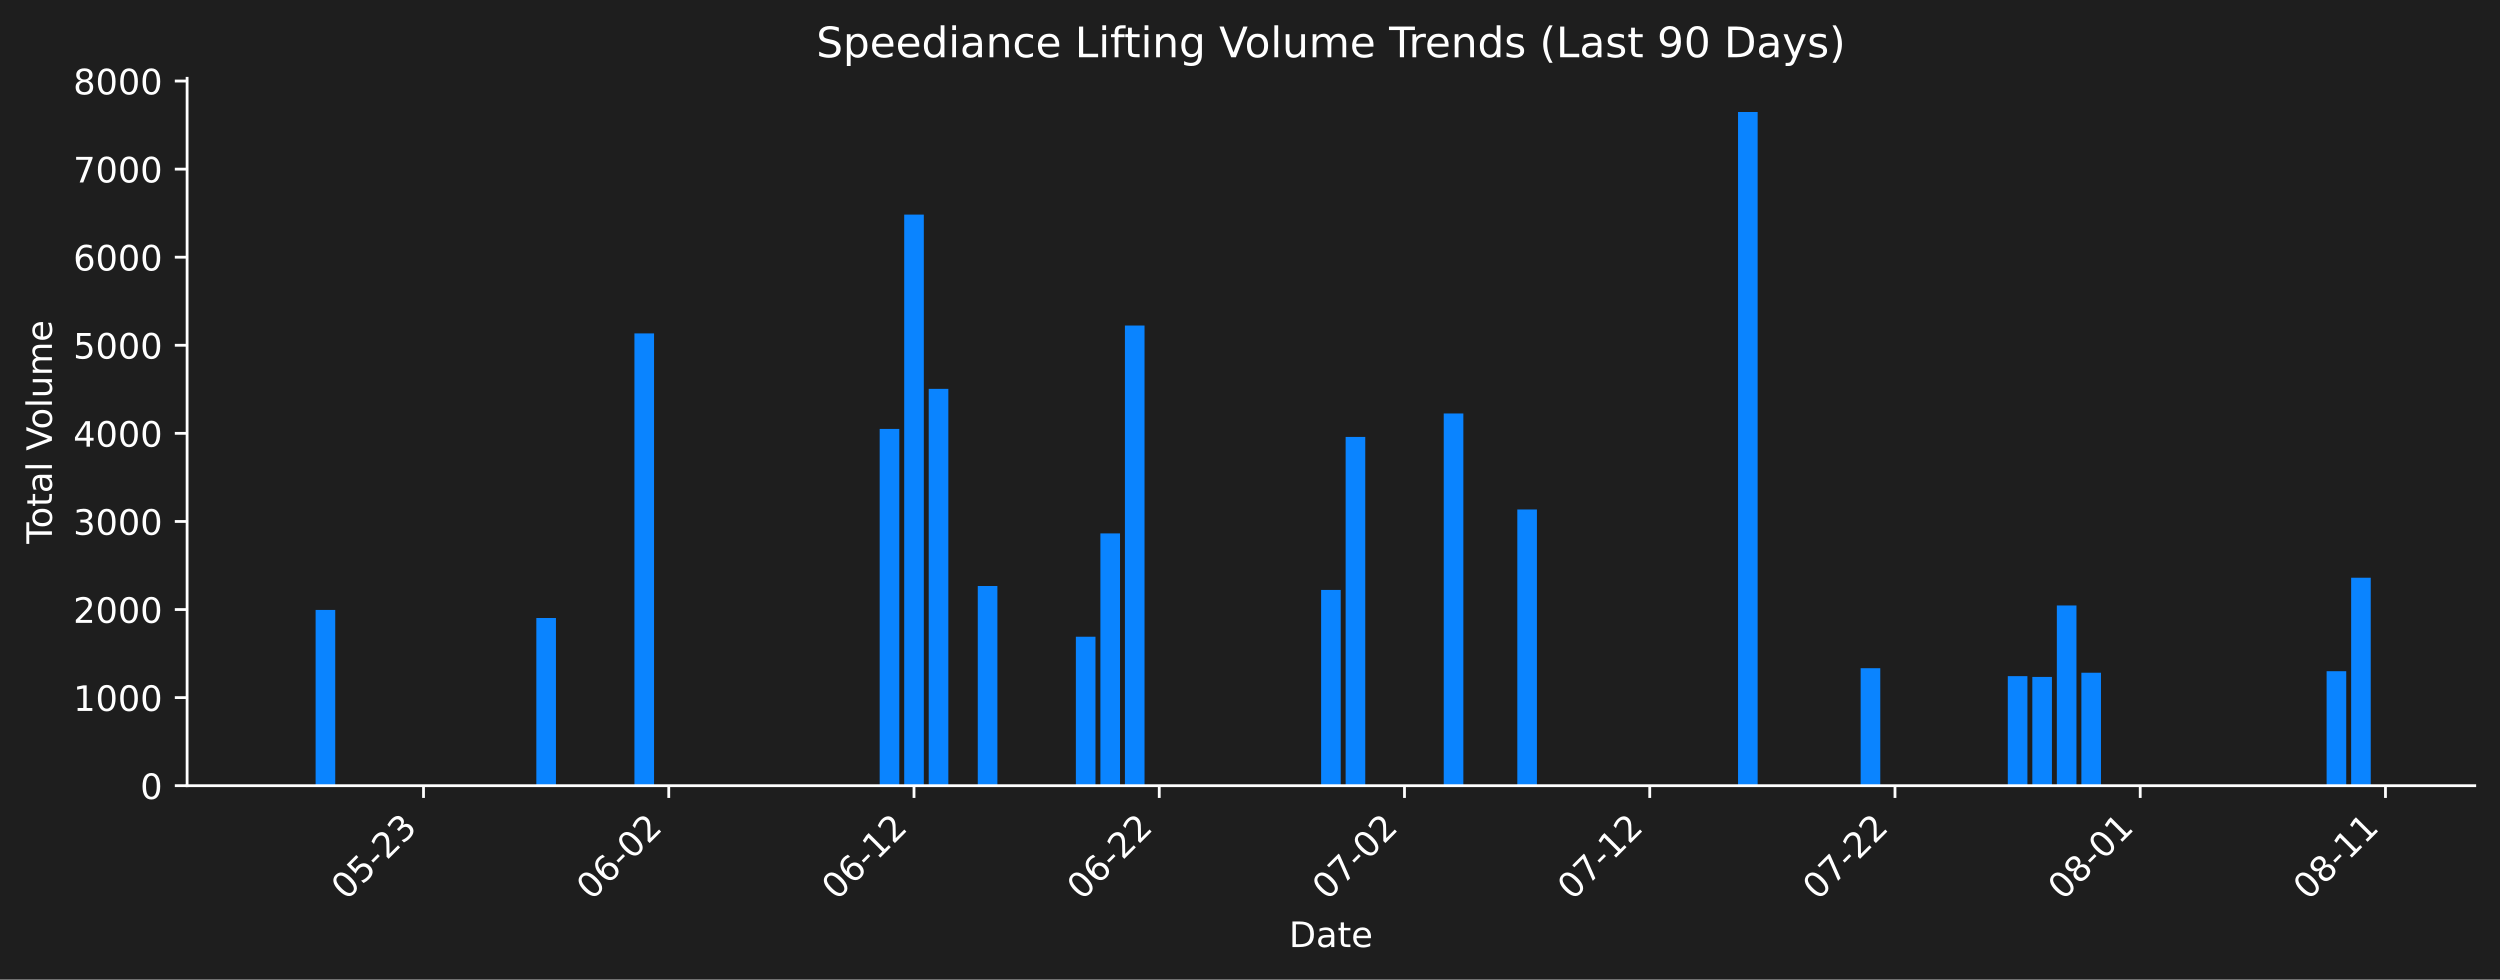
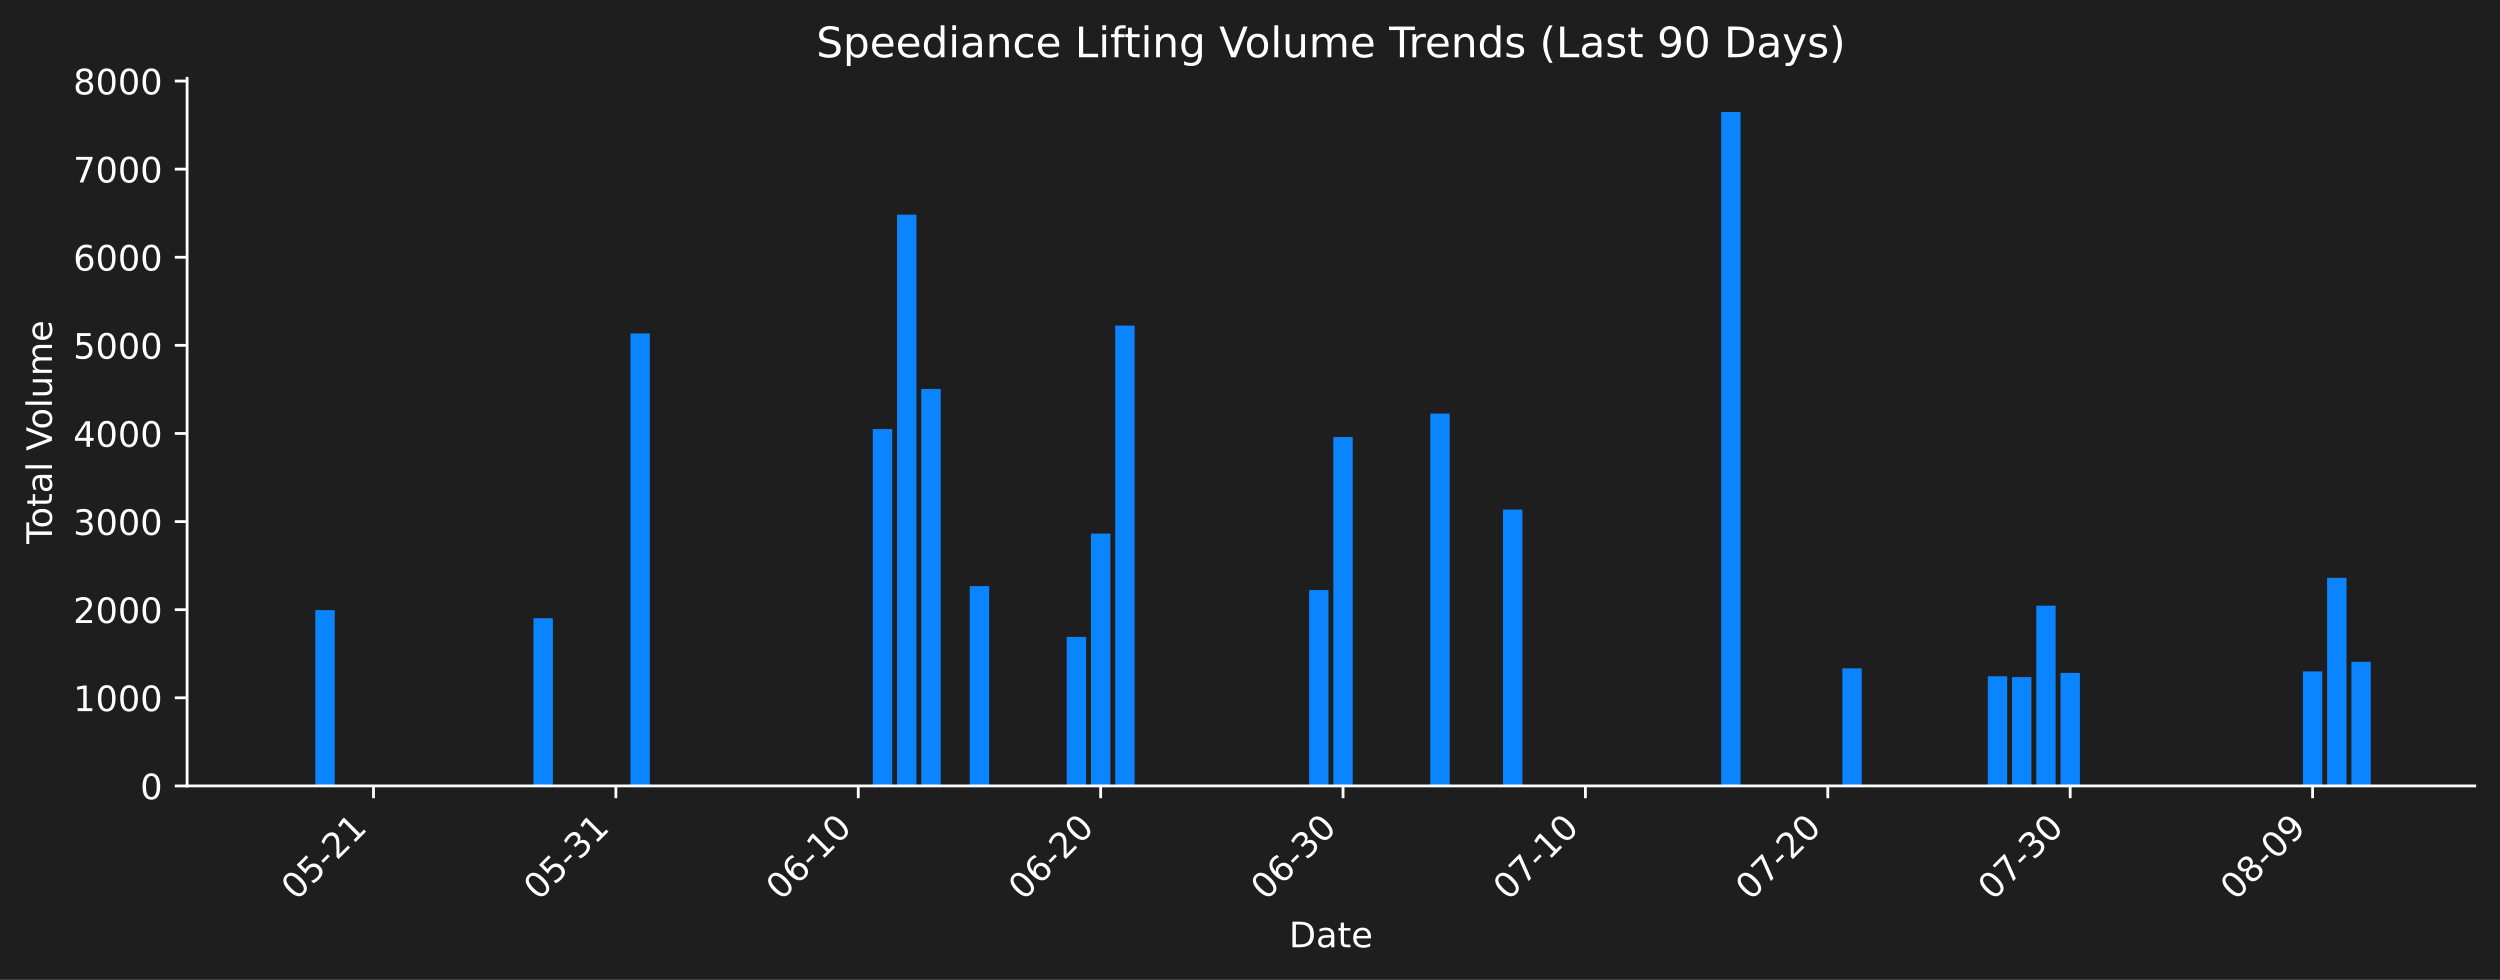
- <svg xmlns="http://www.w3.org/2000/svg" xmlns:xlink="http://www.w3.org/1999/xlink" width="712.558pt" height="279.207pt" viewBox="0 0 712.558 279.207" version="1.1">
+ <svg xmlns="http://www.w3.org/2000/svg" xmlns:xlink="http://www.w3.org/1999/xlink" width="712.558pt" height="279.271pt" viewBox="0 0 712.558 279.271" version="1.1">
  <defs>
    <style type="text/css">*{stroke-linejoin: round; stroke-linecap: butt}</style>
  </defs>
  <g id="figure_1">
    <g id="patch_1">
-       <path d="M 0 279.207  L 712.558 279.207  L 712.558 0  L 0 0  z " style="fill: #1e1e1e" />
+       <path d="M 0 279.271  L 712.558 279.271  L 712.558 0  L 0 0  z " style="fill: #1e1e1e" />
    </g>
    <g id="axes_1">
      <g id="patch_2">
-         <path d="M 53.328 223.939  L 705.358 223.939  L 705.358 22.318  L 53.328 22.318  L 53.328 223.939  z " style="fill: none" />
+         <path d="M 53.328 224.002  L 705.358 224.002  L 705.358 22.318  L 53.328 22.318  L 53.328 224.002  z " style="fill: none" />
      </g>
      <g id="patch_3">
-         <path d="M 82.966 223.939  L 88.558 223.939  L 88.558 223.939  L 82.966 223.939  z " clip-path="url(#p90617bd2e2)" style="fill: #0a84ff" />
+         <path d="M 82.966 224.002  L 88.493 224.002  L 88.493 224.002  L 82.966 224.002  z " clip-path="url(#p9ca4a0358a)" style="fill: #0a84ff" />
      </g>
      <g id="patch_4">
-         <path d="M 89.956 223.939  L 95.548 223.939  L 95.548 173.849  L 89.956 173.849  z " clip-path="url(#p90617bd2e2)" style="fill: #0a84ff" />
+         <path d="M 89.874 224.002  L 95.401 224.002  L 95.401 173.897  L 89.874 173.897  z " clip-path="url(#p9ca4a0358a)" style="fill: #0a84ff" />
      </g>
      <g id="patch_5">
-         <path d="M 152.866 223.939  L 158.458 223.939  L 158.458 176.148  L 152.866 176.148  z " clip-path="url(#p90617bd2e2)" style="fill: #0a84ff" />
+         <path d="M 152.051 224.002  L 157.578 224.002  L 157.578 176.197  L 152.051 176.197  z " clip-path="url(#p9ca4a0358a)" style="fill: #0a84ff" />
      </g>
      <g id="patch_6">
-         <path d="M 180.826 223.939  L 186.418 223.939  L 186.418 95.023  L 180.826 95.023  z " clip-path="url(#p90617bd2e2)" style="fill: #0a84ff" />
+         <path d="M 179.686 224.002  L 185.213 224.002  L 185.213 95.046  L 179.686 95.046  z " clip-path="url(#p9ca4a0358a)" style="fill: #0a84ff" />
      </g>
      <g id="patch_7">
-         <path d="M 250.727 223.939  L 256.319 223.939  L 256.319 122.258  L 250.727 122.258  z " clip-path="url(#p90617bd2e2)" style="fill: #0a84ff" />
+         <path d="M 248.771 224.002  L 254.298 224.002  L 254.298 122.289  L 248.771 122.289  z " clip-path="url(#p9ca4a0358a)" style="fill: #0a84ff" />
      </g>
      <g id="patch_8">
-         <path d="M 257.717 223.939  L 263.309 223.939  L 263.309 61.164  L 257.717 61.164  z " clip-path="url(#p90617bd2e2)" style="fill: #0a84ff" />
+         <path d="M 255.68 224.002  L 261.207 224.002  L 261.207 61.176  L 255.68 61.176  z " clip-path="url(#p9ca4a0358a)" style="fill: #0a84ff" />
      </g>
      <g id="patch_9">
-         <path d="M 264.707 223.939  L 270.299 223.939  L 270.299 110.835  L 264.707 110.835  z " clip-path="url(#p90617bd2e2)" style="fill: #0a84ff" />
+         <path d="M 262.588 224.002  L 268.115 224.002  L 268.115 110.863  L 262.588 110.863  z " clip-path="url(#p9ca4a0358a)" style="fill: #0a84ff" />
      </g>
      <g id="patch_10">
-         <path d="M 278.687 223.939  L 284.279 223.939  L 284.279 167.018  L 278.687 167.018  z " clip-path="url(#p90617bd2e2)" style="fill: #0a84ff" />
+         <path d="M 276.406 224.002  L 281.932 224.002  L 281.932 167.063  L 276.406 167.063  z " clip-path="url(#p9ca4a0358a)" style="fill: #0a84ff" />
      </g>
      <g id="patch_11">
-         <path d="M 306.647 223.939  L 312.239 223.939  L 312.239 181.493  L 306.647 181.493  z " clip-path="url(#p90617bd2e2)" style="fill: #0a84ff" />
+         <path d="M 304.04 224.002  L 309.567 224.002  L 309.567 181.543  L 304.04 181.543  z " clip-path="url(#p9ca4a0358a)" style="fill: #0a84ff" />
      </g>
      <g id="patch_12">
-         <path d="M 313.637 223.939  L 319.229 223.939  L 319.229 152.04  L 313.637 152.04  z " clip-path="url(#p90617bd2e2)" style="fill: #0a84ff" />
+         <path d="M 310.948 224.002  L 316.475 224.002  L 316.475 152.081  L 310.948 152.081  z " clip-path="url(#p9ca4a0358a)" style="fill: #0a84ff" />
      </g>
      <g id="patch_13">
-         <path d="M 320.627 223.939  L 326.219 223.939  L 326.219 92.777  L 320.627 92.777  z " clip-path="url(#p90617bd2e2)" style="fill: #0a84ff" />
+         <path d="M 317.857 224.002  L 323.384 224.002  L 323.384 92.799  L 317.857 92.799  z " clip-path="url(#p9ca4a0358a)" style="fill: #0a84ff" />
      </g>
      <g id="patch_14">
-         <path d="M 376.547 223.939  L 382.139 223.939  L 382.139 168.137  L 376.547 168.137  z " clip-path="url(#p90617bd2e2)" style="fill: #0a84ff" />
+         <path d="M 373.125 224.002  L 378.652 224.002  L 378.652 168.183  L 373.125 168.183  z " clip-path="url(#p9ca4a0358a)" style="fill: #0a84ff" />
      </g>
      <g id="patch_15">
-         <path d="M 383.537 223.939  L 389.129 223.939  L 389.129 124.527  L 383.537 124.527  z " clip-path="url(#p90617bd2e2)" style="fill: #0a84ff" />
+         <path d="M 380.034 224.002  L 385.561 224.002  L 385.561 124.559  L 380.034 124.559  z " clip-path="url(#p9ca4a0358a)" style="fill: #0a84ff" />
      </g>
      <g id="patch_16">
-         <path d="M 411.497 223.939  L 417.089 223.939  L 417.089 117.847  L 411.497 117.847  z " clip-path="url(#p90617bd2e2)" style="fill: #0a84ff" />
+         <path d="M 407.668 224.002  L 413.195 224.002  L 413.195 117.877  L 407.668 117.877  z " clip-path="url(#p9ca4a0358a)" style="fill: #0a84ff" />
      </g>
      <g id="patch_17">
-         <path d="M 432.467 223.939  L 438.059 223.939  L 438.059 145.206  L 432.467 145.206  z " clip-path="url(#p90617bd2e2)" style="fill: #0a84ff" />
+         <path d="M 428.394 224.002  L 433.921 224.002  L 433.921 145.245  L 428.394 145.245  z " clip-path="url(#p9ca4a0358a)" style="fill: #0a84ff" />
      </g>
      <g id="patch_18">
-         <path d="M 495.378 223.939  L 500.97 223.939  L 500.97 31.919  L 495.378 31.919  z " clip-path="url(#p90617bd2e2)" style="fill: #0a84ff" />
+         <path d="M 490.571 224.002  L 496.098 224.002  L 496.098 31.922  L 490.571 31.922  z " clip-path="url(#p9ca4a0358a)" style="fill: #0a84ff" />
      </g>
      <g id="patch_19">
-         <path d="M 530.328 223.939  L 535.92 223.939  L 535.92 190.446  L 530.328 190.446  z " clip-path="url(#p90617bd2e2)" style="fill: #0a84ff" />
+         <path d="M 525.114 224.002  L 530.641 224.002  L 530.641 190.499  L 525.114 190.499  z " clip-path="url(#p9ca4a0358a)" style="fill: #0a84ff" />
      </g>
      <g id="patch_20">
-         <path d="M 572.268 223.939  L 577.86 223.939  L 577.86 192.705  L 572.268 192.705  z " clip-path="url(#p90617bd2e2)" style="fill: #0a84ff" />
+         <path d="M 566.565 224.002  L 572.092 224.002  L 572.092 192.759  L 566.565 192.759  z " clip-path="url(#p9ca4a0358a)" style="fill: #0a84ff" />
      </g>
      <g id="patch_21">
-         <path d="M 579.258 223.939  L 584.85 223.939  L 584.85 192.934  L 579.258 192.934  z " clip-path="url(#p90617bd2e2)" style="fill: #0a84ff" />
+         <path d="M 573.474 224.002  L 579.001 224.002  L 579.001 192.987  L 573.474 192.987  z " clip-path="url(#p9ca4a0358a)" style="fill: #0a84ff" />
      </g>
      <g id="patch_22">
-         <path d="M 586.248 223.939  L 591.84 223.939  L 591.84 172.576  L 586.248 172.576  z " clip-path="url(#p90617bd2e2)" style="fill: #0a84ff" />
+         <path d="M 580.382 224.002  L 585.909 224.002  L 585.909 172.623  L 580.382 172.623  z " clip-path="url(#p9ca4a0358a)" style="fill: #0a84ff" />
      </g>
      <g id="patch_23">
-         <path d="M 593.238 223.939  L 598.83 223.939  L 598.83 191.741  L 593.238 191.741  z " clip-path="url(#p90617bd2e2)" style="fill: #0a84ff" />
+         <path d="M 587.291 224.002  L 592.818 224.002  L 592.818 191.795  L 587.291 191.795  z " clip-path="url(#p9ca4a0358a)" style="fill: #0a84ff" />
      </g>
      <g id="patch_24">
-         <path d="M 663.138 223.939  L 668.73 223.939  L 668.73 191.314  L 663.138 191.314  z " clip-path="url(#p90617bd2e2)" style="fill: #0a84ff" />
+         <path d="M 656.376 224.002  L 661.903 224.002  L 661.903 191.368  L 656.376 191.368  z " clip-path="url(#p9ca4a0358a)" style="fill: #0a84ff" />
      </g>
      <g id="patch_25">
-         <path d="M 670.128 223.939  L 675.72 223.939  L 675.72 164.665  L 670.128 164.665  z " clip-path="url(#p90617bd2e2)" style="fill: #0a84ff" />
+         <path d="M 663.285 224.002  L 668.812 224.002  L 668.812 164.71  L 663.285 164.71  z " clip-path="url(#p9ca4a0358a)" style="fill: #0a84ff" />
+       </g>
+       <g id="patch_26">
+         <path d="M 670.194 224.002  L 675.72 224.002  L 675.72 188.63  L 670.194 188.63  z " clip-path="url(#p9ca4a0358a)" style="fill: #0a84ff" />
      </g>
      <g id="matplotlib.axis_1">
        <g id="xtick_1">
          <g id="line2d_1">
            <defs>
-               <path id="m218d141855" d="M 0 0  L 0 3.5  " style="stroke: #ffffff; stroke-width: 0.8" />
+               <path id="m67c38990e8" d="M 0 0  L 0 3.5  " style="stroke: #ffffff; stroke-width: 0.8" />
            </defs>
            <g>
-               <use xlink:href="#m218d141855" x="120.712" y="223.939" style="fill: #ffffff; stroke: #ffffff; stroke-width: 0.8" />
+               <use xlink:href="#m67c38990e8" x="106.455" y="224.002" style="fill: #ffffff; stroke: #ffffff; stroke-width: 0.8" />
            </g>
          </g>
          <g id="text_1">
-             <g style="fill: #ffffff" transform="translate(98.69448 256.8584) rotate(-45) scale(0.1 -0.1)">
+             <g style="fill: #ffffff" transform="translate(84.43742 256.9221) rotate(-45) scale(0.1 -0.1)">
              <defs>
                <path id="DejaVuSans-30" d="M 2034 4250  Q 1547 4250 1301 3770  Q 1056 3291 1056 2328  Q 1056 1369 1301 889  Q 1547 409 2034 409  Q 2525 409 2770 889  Q 3016 1369 3016 2328  Q 3016 3291 2770 3770  Q 2525 4250 2034 4250  z M 2034 4750  Q 2819 4750 3233 4129  Q 3647 3509 3647 2328  Q 3647 1150 3233 529  Q 2819 -91 2034 -91  Q 1250 -91 836 529  Q 422 1150 422 2328  Q 422 3509 836 4129  Q 1250 4750 2034 4750  z " transform="scale(0.015625)" />
                <path id="DejaVuSans-35" d="M 691 4666  L 3169 4666  L 3169 4134  L 1269 4134  L 1269 2991  Q 1406 3038 1543 3061  Q 1681 3084 1819 3084  Q 2600 3084 3056 2656  Q 3513 2228 3513 1497  Q 3513 744 3044 326  Q 2575 -91 1722 -91  Q 1428 -91 1123 -41  Q 819 9 494 109  L 494 744  Q 775 591 1075 516  Q 1375 441 1709 441  Q 2250 441 2565 725  Q 2881 1009 2881 1497  Q 2881 1984 2565 2268  Q 2250 2553 1709 2553  Q 1456 2553 1204 2497  Q 953 2441 691 2322  L 691 4666  z " transform="scale(0.015625)" />
                <path id="DejaVuSans-2d" d="M 313 2009  L 1997 2009  L 1997 1497  L 313 1497  L 313 2009  z " transform="scale(0.015625)" />
                <path id="DejaVuSans-32" d="M 1228 531  L 3431 531  L 3431 0  L 469 0  L 469 531  Q 828 903 1448 1529  Q 2069 2156 2228 2338  Q 2531 2678 2651 2914  Q 2772 3150 2772 3378  Q 2772 3750 2511 3984  Q 2250 4219 1831 4219  Q 1534 4219 1204 4116  Q 875 4013 500 3803  L 500 4441  Q 881 4594 1212 4672  Q 1544 4750 1819 4750  Q 2544 4750 2975 4387  Q 3406 4025 3406 3419  Q 3406 3131 3298 2873  Q 3191 2616 2906 2266  Q 2828 2175 2409 1742  Q 1991 1309 1228 531  z " transform="scale(0.015625)" />
+                 <path id="DejaVuSans-31" d="M 794 531  L 1825 531  L 1825 4091  L 703 3866  L 703 4441  L 1819 4666  L 2450 4666  L 2450 531  L 3481 531  L 3481 0  L 794 0  L 794 531  z " transform="scale(0.015625)" />
+               </defs>
+               <use xlink:href="#DejaVuSans-30" />
+               <use xlink:href="#DejaVuSans-35" transform="translate(63.62305 0)" />
+               <use xlink:href="#DejaVuSans-2d" transform="translate(127.2461 0)" />
+               <use xlink:href="#DejaVuSans-32" transform="translate(163.3301 0)" />
+               <use xlink:href="#DejaVuSans-31" transform="translate(226.9531 0)" />
+             </g>
+           </g>
+         </g>
+         <g id="xtick_2">
+           <g id="line2d_2">
+             <g>
+               <use xlink:href="#m67c38990e8" x="175.541" y="224.002" style="fill: #ffffff; stroke: #ffffff; stroke-width: 0.8" />
+             </g>
+           </g>
+           <g id="text_2">
+             <g style="fill: #ffffff" transform="translate(153.523 256.9221) rotate(-45) scale(0.1 -0.1)">
+               <defs>
                <path id="DejaVuSans-33" d="M 2597 2516  Q 3050 2419 3304 2112  Q 3559 1806 3559 1356  Q 3559 666 3084 287  Q 2609 -91 1734 -91  Q 1441 -91 1130 -33  Q 819 25 488 141  L 488 750  Q 750 597 1062 519  Q 1375 441 1716 441  Q 2309 441 2620 675  Q 2931 909 2931 1356  Q 2931 1769 2642 2001  Q 2353 2234 1838 2234  L 1294 2234  L 1294 2753  L 1863 2753  Q 2328 2753 2575 2939  Q 2822 3125 2822 3475  Q 2822 3834 2567 4026  Q 2313 4219 1838 4219  Q 1578 4219 1281 4162  Q 984 4106 628 3988  L 628 4550  Q 988 4650 1302 4700  Q 1616 4750 1894 4750  Q 2613 4750 3031 4423  Q 3450 4097 3450 3541  Q 3450 3153 3228 2886  Q 3006 2619 2597 2516  z " transform="scale(0.015625)" />
              </defs>
              <use xlink:href="#DejaVuSans-30" />
              <use xlink:href="#DejaVuSans-35" transform="translate(63.62305 0)" />
              <use xlink:href="#DejaVuSans-2d" transform="translate(127.2461 0)" />
-               <use xlink:href="#DejaVuSans-32" transform="translate(163.3301 0)" />
-               <use xlink:href="#DejaVuSans-33" transform="translate(226.9531 0)" />
-             </g>
-           </g>
-         </g>
-         <g id="xtick_2">
-           <g id="line2d_2">
-             <g>
-               <use xlink:href="#m218d141855" x="190.612" y="223.939" style="fill: #ffffff; stroke: #ffffff; stroke-width: 0.8" />
-             </g>
-           </g>
-           <g id="text_2">
-             <g style="fill: #ffffff" transform="translate(168.5948 256.8584) rotate(-45) scale(0.1 -0.1)">
+               <use xlink:href="#DejaVuSans-33" transform="translate(163.3301 0)" />
+               <use xlink:href="#DejaVuSans-31" transform="translate(226.9531 0)" />
+             </g>
+           </g>
+         </g>
+         <g id="xtick_3">
+           <g id="line2d_3">
+             <g>
+               <use xlink:href="#m67c38990e8" x="244.626" y="224.002" style="fill: #ffffff; stroke: #ffffff; stroke-width: 0.8" />
+             </g>
+           </g>
+           <g id="text_3">
+             <g style="fill: #ffffff" transform="translate(222.6086 256.9221) rotate(-45) scale(0.1 -0.1)">
              <defs>
                <path id="DejaVuSans-36" d="M 2113 2584  Q 1688 2584 1439 2293  Q 1191 2003 1191 1497  Q 1191 994 1439 701  Q 1688 409 2113 409  Q 2538 409 2786 701  Q 3034 994 3034 1497  Q 3034 2003 2786 2293  Q 2538 2584 2113 2584  z M 3366 4563  L 3366 3988  Q 3128 4100 2886 4159  Q 2644 4219 2406 4219  Q 1781 4219 1451 3797  Q 1122 3375 1075 2522  Q 1259 2794 1537 2939  Q 1816 3084 2150 3084  Q 2853 3084 3261 2657  Q 3669 2231 3669 1497  Q 3669 778 3244 343  Q 2819 -91 2113 -91  Q 1303 -91 875 529  Q 447 1150 447 2328  Q 447 3434 972 4092  Q 1497 4750 2381 4750  Q 2619 4750 2861 4703  Q 3103 4656 3366 4563  z " transform="scale(0.015625)" />
              </defs>
              <use xlink:href="#DejaVuSans-30" />
              <use xlink:href="#DejaVuSans-36" transform="translate(63.62305 0)" />
              <use xlink:href="#DejaVuSans-2d" transform="translate(127.2461 0)" />
-               <use xlink:href="#DejaVuSans-30" transform="translate(163.3301 0)" />
-               <use xlink:href="#DejaVuSans-32" transform="translate(226.9531 0)" />
-             </g>
-           </g>
-         </g>
-         <g id="xtick_3">
-           <g id="line2d_3">
-             <g>
-               <use xlink:href="#m218d141855" x="260.513" y="223.939" style="fill: #ffffff; stroke: #ffffff; stroke-width: 0.8" />
-             </g>
-           </g>
-           <g id="text_3">
-             <g style="fill: #ffffff" transform="translate(238.4951 256.8584) rotate(-45) scale(0.1 -0.1)">
-               <defs>
-                 <path id="DejaVuSans-31" d="M 794 531  L 1825 531  L 1825 4091  L 703 3866  L 703 4441  L 1819 4666  L 2450 4666  L 2450 531  L 3481 531  L 3481 0  L 794 0  L 794 531  z " transform="scale(0.015625)" />
-               </defs>
-               <use xlink:href="#DejaVuSans-30" />
-               <use xlink:href="#DejaVuSans-36" transform="translate(63.62305 0)" />
-               <use xlink:href="#DejaVuSans-2d" transform="translate(127.2461 0)" />
              <use xlink:href="#DejaVuSans-31" transform="translate(163.3301 0)" />
-               <use xlink:href="#DejaVuSans-32" transform="translate(226.9531 0)" />
+               <use xlink:href="#DejaVuSans-30" transform="translate(226.9531 0)" />
            </g>
          </g>
        </g>
        <g id="xtick_4">
          <g id="line2d_4">
            <g>
-               <use xlink:href="#m218d141855" x="330.413" y="223.939" style="fill: #ffffff; stroke: #ffffff; stroke-width: 0.8" />
+               <use xlink:href="#m67c38990e8" x="313.712" y="224.002" style="fill: #ffffff; stroke: #ffffff; stroke-width: 0.8" />
            </g>
          </g>
          <g id="text_4">
-             <g style="fill: #ffffff" transform="translate(308.3954 256.8584) rotate(-45) scale(0.1 -0.1)">
+             <g style="fill: #ffffff" transform="translate(291.6943 256.9221) rotate(-45) scale(0.1 -0.1)">
              <use xlink:href="#DejaVuSans-30" />
              <use xlink:href="#DejaVuSans-36" transform="translate(63.62305 0)" />
              <use xlink:href="#DejaVuSans-2d" transform="translate(127.2461 0)" />
              <use xlink:href="#DejaVuSans-32" transform="translate(163.3301 0)" />
-               <use xlink:href="#DejaVuSans-32" transform="translate(226.9531 0)" />
+               <use xlink:href="#DejaVuSans-30" transform="translate(226.9531 0)" />
            </g>
          </g>
        </g>
        <g id="xtick_5">
          <g id="line2d_5">
            <g>
-               <use xlink:href="#m218d141855" x="400.313" y="223.939" style="fill: #ffffff; stroke: #ffffff; stroke-width: 0.8" />
+               <use xlink:href="#m67c38990e8" x="382.797" y="224.002" style="fill: #ffffff; stroke: #ffffff; stroke-width: 0.8" />
            </g>
          </g>
          <g id="text_5">
-             <g style="fill: #ffffff" transform="translate(378.2957 256.8584) rotate(-45) scale(0.1 -0.1)">
+             <g style="fill: #ffffff" transform="translate(360.7799 256.9221) rotate(-45) scale(0.1 -0.1)">
+               <use xlink:href="#DejaVuSans-30" />
+               <use xlink:href="#DejaVuSans-36" transform="translate(63.62305 0)" />
+               <use xlink:href="#DejaVuSans-2d" transform="translate(127.2461 0)" />
+               <use xlink:href="#DejaVuSans-33" transform="translate(163.3301 0)" />
+               <use xlink:href="#DejaVuSans-30" transform="translate(226.9531 0)" />
+             </g>
+           </g>
+         </g>
+         <g id="xtick_6">
+           <g id="line2d_6">
+             <g>
+               <use xlink:href="#m67c38990e8" x="451.883" y="224.002" style="fill: #ffffff; stroke: #ffffff; stroke-width: 0.8" />
+             </g>
+           </g>
+           <g id="text_6">
+             <g style="fill: #ffffff" transform="translate(429.8655 256.9221) rotate(-45) scale(0.1 -0.1)">
              <defs>
                <path id="DejaVuSans-37" d="M 525 4666  L 3525 4666  L 3525 4397  L 1831 0  L 1172 0  L 2766 4134  L 525 4134  L 525 4666  z " transform="scale(0.015625)" />
              </defs>
              <use xlink:href="#DejaVuSans-30" />
              <use xlink:href="#DejaVuSans-37" transform="translate(63.62305 0)" />
              <use xlink:href="#DejaVuSans-2d" transform="translate(127.2461 0)" />
-               <use xlink:href="#DejaVuSans-30" transform="translate(163.3301 0)" />
-               <use xlink:href="#DejaVuSans-32" transform="translate(226.9531 0)" />
-             </g>
-           </g>
-         </g>
-         <g id="xtick_6">
-           <g id="line2d_6">
-             <g>
-               <use xlink:href="#m218d141855" x="470.214" y="223.939" style="fill: #ffffff; stroke: #ffffff; stroke-width: 0.8" />
-             </g>
-           </g>
-           <g id="text_6">
-             <g style="fill: #ffffff" transform="translate(448.196 256.8584) rotate(-45) scale(0.1 -0.1)">
-               <use xlink:href="#DejaVuSans-30" />
-               <use xlink:href="#DejaVuSans-37" transform="translate(63.62305 0)" />
-               <use xlink:href="#DejaVuSans-2d" transform="translate(127.2461 0)" />
              <use xlink:href="#DejaVuSans-31" transform="translate(163.3301 0)" />
-               <use xlink:href="#DejaVuSans-32" transform="translate(226.9531 0)" />
+               <use xlink:href="#DejaVuSans-30" transform="translate(226.9531 0)" />
            </g>
          </g>
        </g>
        <g id="xtick_7">
          <g id="line2d_7">
            <g>
-               <use xlink:href="#m218d141855" x="540.114" y="223.939" style="fill: #ffffff; stroke: #ffffff; stroke-width: 0.8" />
+               <use xlink:href="#m67c38990e8" x="520.969" y="224.002" style="fill: #ffffff; stroke: #ffffff; stroke-width: 0.8" />
            </g>
          </g>
          <g id="text_7">
-             <g style="fill: #ffffff" transform="translate(518.0963 256.8584) rotate(-45) scale(0.1 -0.1)">
+             <g style="fill: #ffffff" transform="translate(498.9511 256.9221) rotate(-45) scale(0.1 -0.1)">
              <use xlink:href="#DejaVuSans-30" />
              <use xlink:href="#DejaVuSans-37" transform="translate(63.62305 0)" />
              <use xlink:href="#DejaVuSans-2d" transform="translate(127.2461 0)" />
              <use xlink:href="#DejaVuSans-32" transform="translate(163.3301 0)" />
-               <use xlink:href="#DejaVuSans-32" transform="translate(226.9531 0)" />
+               <use xlink:href="#DejaVuSans-30" transform="translate(226.9531 0)" />
            </g>
          </g>
        </g>
        <g id="xtick_8">
          <g id="line2d_8">
            <g>
-               <use xlink:href="#m218d141855" x="610.014" y="223.939" style="fill: #ffffff; stroke: #ffffff; stroke-width: 0.8" />
+               <use xlink:href="#m67c38990e8" x="590.054" y="224.002" style="fill: #ffffff; stroke: #ffffff; stroke-width: 0.8" />
            </g>
          </g>
          <g id="text_8">
-             <g style="fill: #ffffff" transform="translate(587.9966 256.8584) rotate(-45) scale(0.1 -0.1)">
+             <g style="fill: #ffffff" transform="translate(568.0367 256.9221) rotate(-45) scale(0.1 -0.1)">
+               <use xlink:href="#DejaVuSans-30" />
+               <use xlink:href="#DejaVuSans-37" transform="translate(63.62305 0)" />
+               <use xlink:href="#DejaVuSans-2d" transform="translate(127.2461 0)" />
+               <use xlink:href="#DejaVuSans-33" transform="translate(163.3301 0)" />
+               <use xlink:href="#DejaVuSans-30" transform="translate(226.9531 0)" />
+             </g>
+           </g>
+         </g>
+         <g id="xtick_9">
+           <g id="line2d_9">
+             <g>
+               <use xlink:href="#m67c38990e8" x="659.14" y="224.002" style="fill: #ffffff; stroke: #ffffff; stroke-width: 0.8" />
+             </g>
+           </g>
+           <g id="text_9">
+             <g style="fill: #ffffff" transform="translate(637.1223 256.9221) rotate(-45) scale(0.1 -0.1)">
              <defs>
                <path id="DejaVuSans-38" d="M 2034 2216  Q 1584 2216 1326 1975  Q 1069 1734 1069 1313  Q 1069 891 1326 650  Q 1584 409 2034 409  Q 2484 409 2743 651  Q 3003 894 3003 1313  Q 3003 1734 2745 1975  Q 2488 2216 2034 2216  z M 1403 2484  Q 997 2584 770 2862  Q 544 3141 544 3541  Q 544 4100 942 4425  Q 1341 4750 2034 4750  Q 2731 4750 3128 4425  Q 3525 4100 3525 3541  Q 3525 3141 3298 2862  Q 3072 2584 2669 2484  Q 3125 2378 3379 2068  Q 3634 1759 3634 1313  Q 3634 634 3220 271  Q 2806 -91 2034 -91  Q 1263 -91 848 271  Q 434 634 434 1313  Q 434 1759 690 2068  Q 947 2378 1403 2484  z M 1172 3481  Q 1172 3119 1398 2916  Q 1625 2713 2034 2713  Q 2441 2713 2670 2916  Q 2900 3119 2900 3481  Q 2900 3844 2670 4047  Q 2441 4250 2034 4250  Q 1625 4250 1398 4047  Q 1172 3844 1172 3481  z " transform="scale(0.015625)" />
+                 <path id="DejaVuSans-39" d="M 703 97  L 703 672  Q 941 559 1184 500  Q 1428 441 1663 441  Q 2288 441 2617 861  Q 2947 1281 2994 2138  Q 2813 1869 2534 1725  Q 2256 1581 1919 1581  Q 1219 1581 811 2004  Q 403 2428 403 3163  Q 403 3881 828 4315  Q 1253 4750 1959 4750  Q 2769 4750 3195 4129  Q 3622 3509 3622 2328  Q 3622 1225 3098 567  Q 2575 -91 1691 -91  Q 1453 -91 1209 -44  Q 966 3 703 97  z M 1959 2075  Q 2384 2075 2632 2365  Q 2881 2656 2881 3163  Q 2881 3666 2632 3958  Q 2384 4250 1959 4250  Q 1534 4250 1286 3958  Q 1038 3666 1038 3163  Q 1038 2656 1286 2365  Q 1534 2075 1959 2075  z " transform="scale(0.015625)" />
              </defs>
              <use xlink:href="#DejaVuSans-30" />
              <use xlink:href="#DejaVuSans-38" transform="translate(63.62305 0)" />
              <use xlink:href="#DejaVuSans-2d" transform="translate(127.2461 0)" />
              <use xlink:href="#DejaVuSans-30" transform="translate(163.3301 0)" />
-               <use xlink:href="#DejaVuSans-31" transform="translate(226.9531 0)" />
-             </g>
-           </g>
-         </g>
-         <g id="xtick_9">
-           <g id="line2d_9">
-             <g>
-               <use xlink:href="#m218d141855" x="679.914" y="223.939" style="fill: #ffffff; stroke: #ffffff; stroke-width: 0.8" />
-             </g>
-           </g>
-           <g id="text_9">
-             <g style="fill: #ffffff" transform="translate(657.8969 256.8584) rotate(-45) scale(0.1 -0.1)">
-               <use xlink:href="#DejaVuSans-30" />
-               <use xlink:href="#DejaVuSans-38" transform="translate(63.62305 0)" />
-               <use xlink:href="#DejaVuSans-2d" transform="translate(127.2461 0)" />
-               <use xlink:href="#DejaVuSans-31" transform="translate(163.3301 0)" />
-               <use xlink:href="#DejaVuSans-31" transform="translate(226.9531 0)" />
+               <use xlink:href="#DejaVuSans-39" transform="translate(226.9531 0)" />
            </g>
          </g>
        </g>
        <g id="text_10">
-           <g style="fill: #ffffff" transform="translate(367.3923 269.9274) scale(0.1 -0.1)">
+           <g style="fill: #ffffff" transform="translate(367.3923 269.9911) scale(0.1 -0.1)">
            <defs>
              <path id="DejaVuSans-44" d="M 1259 4147  L 1259 519  L 2022 519  Q 2988 519 3436 956  Q 3884 1394 3884 2338  Q 3884 3275 3436 3711  Q 2988 4147 2022 4147  L 1259 4147  z M 628 4666  L 1925 4666  Q 3281 4666 3915 4102  Q 4550 3538 4550 2338  Q 4550 1131 3912 565  Q 3275 0 1925 0  L 628 0  L 628 4666  z " transform="scale(0.015625)" />
              <path id="DejaVuSans-61" d="M 2194 1759  Q 1497 1759 1228 1600  Q 959 1441 959 1056  Q 959 750 1161 570  Q 1363 391 1709 391  Q 2188 391 2477 730  Q 2766 1069 2766 1631  L 2766 1759  L 2194 1759  z M 3341 1997  L 3341 0  L 2766 0  L 2766 531  Q 2569 213 2275 61  Q 1981 -91 1556 -91  Q 1019 -91 701 211  Q 384 513 384 1019  Q 384 1609 779 1909  Q 1175 2209 1959 2209  L 2766 2209  L 2766 2266  Q 2766 2663 2505 2880  Q 2244 3097 1772 3097  Q 1472 3097 1187 3025  Q 903 2953 641 2809  L 641 3341  Q 956 3463 1253 3523  Q 1550 3584 1831 3584  Q 2591 3584 2966 3190  Q 3341 2797 3341 1997  z " transform="scale(0.015625)" />
              <path id="DejaVuSans-74" d="M 1172 4494  L 1172 3500  L 2356 3500  L 2356 3053  L 1172 3053  L 1172 1153  Q 1172 725 1289 603  Q 1406 481 1766 481  L 2356 481  L 2356 0  L 1766 0  Q 1100 0 847 248  Q 594 497 594 1153  L 594 3053  L 172 3053  L 172 3500  L 594 3500  L 594 4494  L 1172 4494  z " transform="scale(0.015625)" />
              <path id="DejaVuSans-65" d="M 3597 1894  L 3597 1613  L 953 1613  Q 991 1019 1311 708  Q 1631 397 2203 397  Q 2534 397 2845 478  Q 3156 559 3463 722  L 3463 178  Q 3153 47 2828 -22  Q 2503 -91 2169 -91  Q 1331 -91 842 396  Q 353 884 353 1716  Q 353 2575 817 3079  Q 1281 3584 2069 3584  Q 2775 3584 3186 3129  Q 3597 2675 3597 1894  z M 3022 2063  Q 3016 2534 2758 2815  Q 2500 3097 2075 3097  Q 1594 3097 1305 2825  Q 1016 2553 972 2059  L 3022 2063  z " transform="scale(0.015625)" />
            </defs>
            <use xlink:href="#DejaVuSans-44" />
            <use xlink:href="#DejaVuSans-61" transform="translate(77.00195 0)" />
            <use xlink:href="#DejaVuSans-74" transform="translate(138.2812 0)" />
            <use xlink:href="#DejaVuSans-65" transform="translate(177.4902 0)" />
          </g>
        </g>
      </g>
      <g id="matplotlib.axis_2">
        <g id="ytick_1">
          <g id="line2d_10">
            <defs>
-               <path id="mf3594b2480" d="M 0 0  L -3.5 0  " style="stroke: #ffffff; stroke-width: 0.8" />
+               <path id="mf0e48325f4" d="M 0 0  L -3.5 0  " style="stroke: #ffffff; stroke-width: 0.8" />
            </defs>
            <g>
-               <use xlink:href="#mf3594b2480" x="53.328" y="223.939" style="fill: #ffffff; stroke: #ffffff; stroke-width: 0.8" />
+               <use xlink:href="#mf0e48325f4" x="53.328" y="224.002" style="fill: #ffffff; stroke: #ffffff; stroke-width: 0.8" />
            </g>
          </g>
          <g id="text_11">
-             <g style="fill: #ffffff" transform="translate(39.96563 227.7378) scale(0.1 -0.1)">
+             <g style="fill: #ffffff" transform="translate(39.96563 227.8014) scale(0.1 -0.1)">
              <use xlink:href="#DejaVuSans-30" />
            </g>
          </g>
        </g>
        <g id="ytick_2">
          <g id="line2d_11">
            <g>
-               <use xlink:href="#mf3594b2480" x="53.328" y="198.833" style="fill: #ffffff; stroke: #ffffff; stroke-width: 0.8" />
+               <use xlink:href="#mf0e48325f4" x="53.328" y="198.889" style="fill: #ffffff; stroke: #ffffff; stroke-width: 0.8" />
            </g>
          </g>
          <g id="text_12">
-             <g style="fill: #ffffff" transform="translate(20.87813 202.6326) scale(0.1 -0.1)">
+             <g style="fill: #ffffff" transform="translate(20.87813 202.6883) scale(0.1 -0.1)">
              <use xlink:href="#DejaVuSans-31" />
              <use xlink:href="#DejaVuSans-30" transform="translate(63.62305 0)" />
              <use xlink:href="#DejaVuSans-30" transform="translate(127.2461 0)" />
              <use xlink:href="#DejaVuSans-30" transform="translate(190.8691 0)" />
            </g>
          </g>
        </g>
        <g id="ytick_3">
          <g id="line2d_12">
            <g>
-               <use xlink:href="#mf3594b2480" x="53.328" y="173.728" style="fill: #ffffff; stroke: #ffffff; stroke-width: 0.8" />
+               <use xlink:href="#mf0e48325f4" x="53.328" y="173.776" style="fill: #ffffff; stroke: #ffffff; stroke-width: 0.8" />
            </g>
          </g>
          <g id="text_13">
-             <g style="fill: #ffffff" transform="translate(20.87813 177.5274) scale(0.1 -0.1)">
+             <g style="fill: #ffffff" transform="translate(20.87813 177.5752) scale(0.1 -0.1)">
              <use xlink:href="#DejaVuSans-32" />
              <use xlink:href="#DejaVuSans-30" transform="translate(63.62305 0)" />
              <use xlink:href="#DejaVuSans-30" transform="translate(127.2461 0)" />
              <use xlink:href="#DejaVuSans-30" transform="translate(190.8691 0)" />
            </g>
          </g>
        </g>
        <g id="ytick_4">
          <g id="line2d_13">
            <g>
-               <use xlink:href="#mf3594b2480" x="53.328" y="148.623" style="fill: #ffffff; stroke: #ffffff; stroke-width: 0.8" />
+               <use xlink:href="#mf0e48325f4" x="53.328" y="148.663" style="fill: #ffffff; stroke: #ffffff; stroke-width: 0.8" />
            </g>
          </g>
          <g id="text_14">
-             <g style="fill: #ffffff" transform="translate(20.87813 152.4222) scale(0.1 -0.1)">
+             <g style="fill: #ffffff" transform="translate(20.87813 152.4621) scale(0.1 -0.1)">
              <use xlink:href="#DejaVuSans-33" />
              <use xlink:href="#DejaVuSans-30" transform="translate(63.62305 0)" />
              <use xlink:href="#DejaVuSans-30" transform="translate(127.2461 0)" />
              <use xlink:href="#DejaVuSans-30" transform="translate(190.8691 0)" />
            </g>
          </g>
        </g>
        <g id="ytick_5">
          <g id="line2d_14">
            <g>
-               <use xlink:href="#mf3594b2480" x="53.328" y="123.518" style="fill: #ffffff; stroke: #ffffff; stroke-width: 0.8" />
+               <use xlink:href="#mf0e48325f4" x="53.328" y="123.55" style="fill: #ffffff; stroke: #ffffff; stroke-width: 0.8" />
            </g>
          </g>
          <g id="text_15">
-             <g style="fill: #ffffff" transform="translate(20.87813 127.3171) scale(0.1 -0.1)">
+             <g style="fill: #ffffff" transform="translate(20.87813 127.349) scale(0.1 -0.1)">
              <defs>
                <path id="DejaVuSans-34" d="M 2419 4116  L 825 1625  L 2419 1625  L 2419 4116  z M 2253 4666  L 3047 4666  L 3047 1625  L 3713 1625  L 3713 1100  L 3047 1100  L 3047 0  L 2419 0  L 2419 1100  L 313 1100  L 313 1709  L 2253 4666  z " transform="scale(0.015625)" />
              </defs>
              <use xlink:href="#DejaVuSans-34" />
              <use xlink:href="#DejaVuSans-30" transform="translate(63.62305 0)" />
              <use xlink:href="#DejaVuSans-30" transform="translate(127.2461 0)" />
              <use xlink:href="#DejaVuSans-30" transform="translate(190.8691 0)" />
            </g>
          </g>
        </g>
        <g id="ytick_6">
          <g id="line2d_15">
            <g>
-               <use xlink:href="#mf3594b2480" x="53.328" y="98.413" style="fill: #ffffff; stroke: #ffffff; stroke-width: 0.8" />
+               <use xlink:href="#mf0e48325f4" x="53.328" y="98.437" style="fill: #ffffff; stroke: #ffffff; stroke-width: 0.8" />
            </g>
          </g>
          <g id="text_16">
-             <g style="fill: #ffffff" transform="translate(20.87813 102.2119) scale(0.1 -0.1)">
+             <g style="fill: #ffffff" transform="translate(20.87813 102.2359) scale(0.1 -0.1)">
              <use xlink:href="#DejaVuSans-35" />
              <use xlink:href="#DejaVuSans-30" transform="translate(63.62305 0)" />
              <use xlink:href="#DejaVuSans-30" transform="translate(127.2461 0)" />
              <use xlink:href="#DejaVuSans-30" transform="translate(190.8691 0)" />
            </g>
          </g>
        </g>
        <g id="ytick_7">
          <g id="line2d_16">
            <g>
-               <use xlink:href="#mf3594b2480" x="53.328" y="73.307" style="fill: #ffffff; stroke: #ffffff; stroke-width: 0.8" />
+               <use xlink:href="#mf0e48325f4" x="53.328" y="73.324" style="fill: #ffffff; stroke: #ffffff; stroke-width: 0.8" />
            </g>
          </g>
          <g id="text_17">
-             <g style="fill: #ffffff" transform="translate(20.87813 77.10671) scale(0.1 -0.1)">
+             <g style="fill: #ffffff" transform="translate(20.87813 77.1228) scale(0.1 -0.1)">
              <use xlink:href="#DejaVuSans-36" />
              <use xlink:href="#DejaVuSans-30" transform="translate(63.62305 0)" />
              <use xlink:href="#DejaVuSans-30" transform="translate(127.2461 0)" />
              <use xlink:href="#DejaVuSans-30" transform="translate(190.8691 0)" />
            </g>
          </g>
        </g>
        <g id="ytick_8">
          <g id="line2d_17">
            <g>
-               <use xlink:href="#mf3594b2480" x="53.328" y="48.202" style="fill: #ffffff; stroke: #ffffff; stroke-width: 0.8" />
+               <use xlink:href="#mf0e48325f4" x="53.328" y="48.21" style="fill: #ffffff; stroke: #ffffff; stroke-width: 0.8" />
            </g>
          </g>
          <g id="text_18">
-             <g style="fill: #ffffff" transform="translate(20.87813 52.00153) scale(0.1 -0.1)">
+             <g style="fill: #ffffff" transform="translate(20.87813 52.0097) scale(0.1 -0.1)">
              <use xlink:href="#DejaVuSans-37" />
              <use xlink:href="#DejaVuSans-30" transform="translate(63.62305 0)" />
              <use xlink:href="#DejaVuSans-30" transform="translate(127.2461 0)" />
              <use xlink:href="#DejaVuSans-30" transform="translate(190.8691 0)" />
            </g>
          </g>
        </g>
        <g id="ytick_9">
          <g id="line2d_18">
            <g>
-               <use xlink:href="#mf3594b2480" x="53.328" y="23.097" style="fill: #ffffff; stroke: #ffffff; stroke-width: 0.8" />
+               <use xlink:href="#mf0e48325f4" x="53.328" y="23.097" style="fill: #ffffff; stroke: #ffffff; stroke-width: 0.8" />
            </g>
          </g>
          <g id="text_19">
-             <g style="fill: #ffffff" transform="translate(20.87813 26.89636) scale(0.1 -0.1)">
+             <g style="fill: #ffffff" transform="translate(20.87813 26.8966) scale(0.1 -0.1)">
              <use xlink:href="#DejaVuSans-38" />
              <use xlink:href="#DejaVuSans-30" transform="translate(63.62305 0)" />
              <use xlink:href="#DejaVuSans-30" transform="translate(127.2461 0)" />
              <use xlink:href="#DejaVuSans-30" transform="translate(190.8691 0)" />
            </g>
          </g>
        </g>
        <g id="text_20">
-           <g style="fill: #ffffff" transform="translate(14.79844 154.9908) rotate(-90) scale(0.1 -0.1)">
+           <g style="fill: #ffffff" transform="translate(14.79844 155.0226) rotate(-90) scale(0.1 -0.1)">
            <defs>
              <path id="DejaVuSans-54" d="M -19 4666  L 3928 4666  L 3928 4134  L 2272 4134  L 2272 0  L 1638 0  L 1638 4134  L -19 4134  L -19 4666  z " transform="scale(0.015625)" />
              <path id="DejaVuSans-6f" d="M 1959 3097  Q 1497 3097 1228 2736  Q 959 2375 959 1747  Q 959 1119 1226 758  Q 1494 397 1959 397  Q 2419 397 2687 759  Q 2956 1122 2956 1747  Q 2956 2369 2687 2733  Q 2419 3097 1959 3097  z M 1959 3584  Q 2709 3584 3137 3096  Q 3566 2609 3566 1747  Q 3566 888 3137 398  Q 2709 -91 1959 -91  Q 1206 -91 779 398  Q 353 888 353 1747  Q 353 2609 779 3096  Q 1206 3584 1959 3584  z " transform="scale(0.015625)" />
              <path id="DejaVuSans-6c" d="M 603 4863  L 1178 4863  L 1178 0  L 603 0  L 603 4863  z " transform="scale(0.015625)" />
              <path id="DejaVuSans-20" transform="scale(0.015625)" />
              <path id="DejaVuSans-56" d="M 1831 0  L 50 4666  L 709 4666  L 2188 738  L 3669 4666  L 4325 4666  L 2547 0  L 1831 0  z " transform="scale(0.015625)" />
              <path id="DejaVuSans-75" d="M 544 1381  L 544 3500  L 1119 3500  L 1119 1403  Q 1119 906 1312 657  Q 1506 409 1894 409  Q 2359 409 2629 706  Q 2900 1003 2900 1516  L 2900 3500  L 3475 3500  L 3475 0  L 2900 0  L 2900 538  Q 2691 219 2414 64  Q 2138 -91 1772 -91  Q 1169 -91 856 284  Q 544 659 544 1381  z M 1991 3584  L 1991 3584  z " transform="scale(0.015625)" />
              <path id="DejaVuSans-6d" d="M 3328 2828  Q 3544 3216 3844 3400  Q 4144 3584 4550 3584  Q 5097 3584 5394 3201  Q 5691 2819 5691 2113  L 5691 0  L 5113 0  L 5113 2094  Q 5113 2597 4934 2840  Q 4756 3084 4391 3084  Q 3944 3084 3684 2787  Q 3425 2491 3425 1978  L 3425 0  L 2847 0  L 2847 2094  Q 2847 2600 2669 2842  Q 2491 3084 2119 3084  Q 1678 3084 1418 2786  Q 1159 2488 1159 1978  L 1159 0  L 581 0  L 581 3500  L 1159 3500  L 1159 2956  Q 1356 3278 1631 3431  Q 1906 3584 2284 3584  Q 2666 3584 2933 3390  Q 3200 3197 3328 2828  z " transform="scale(0.015625)" />
            </defs>
            <use xlink:href="#DejaVuSans-54" />
            <use xlink:href="#DejaVuSans-6f" transform="translate(44.08398 0)" />
            <use xlink:href="#DejaVuSans-74" transform="translate(105.2656 0)" />
            <use xlink:href="#DejaVuSans-61" transform="translate(144.4746 0)" />
            <use xlink:href="#DejaVuSans-6c" transform="translate(205.7539 0)" />
            <use xlink:href="#DejaVuSans-20" transform="translate(233.5371 0)" />
            <use xlink:href="#DejaVuSans-56" transform="translate(265.3242 0)" />
            <use xlink:href="#DejaVuSans-6f" transform="translate(325.9824 0)" />
            <use xlink:href="#DejaVuSans-6c" transform="translate(387.1641 0)" />
            <use xlink:href="#DejaVuSans-75" transform="translate(414.9473 0)" />
            <use xlink:href="#DejaVuSans-6d" transform="translate(478.3262 0)" />
            <use xlink:href="#DejaVuSans-65" transform="translate(575.7383 0)" />
          </g>
        </g>
      </g>
-       <g id="patch_26">
-         <path d="M 53.328 223.939  L 53.328 22.318  " style="fill: none; stroke: #ffffff; stroke-width: 0.8; stroke-linejoin: miter; stroke-linecap: square" />
-       </g>
      <g id="patch_27">
-         <path d="M 53.328 223.939  L 705.358 223.939  " style="fill: none; stroke: #ffffff; stroke-width: 0.8; stroke-linejoin: miter; stroke-linecap: square" />
+         <path d="M 53.328 224.002  L 53.328 22.318  " style="fill: none; stroke: #ffffff; stroke-width: 0.8; stroke-linejoin: miter; stroke-linecap: square" />
+       </g>
+       <g id="patch_28">
+         <path d="M 53.328 224.002  L 705.358 224.002  " style="fill: none; stroke: #ffffff; stroke-width: 0.8; stroke-linejoin: miter; stroke-linecap: square" />
      </g>
      <g id="text_21">
        <g style="fill: #ffffff" transform="translate(232.6609 16.31812) scale(0.12 -0.12)">
          <defs>
            <path id="DejaVuSans-53" d="M 3425 4513  L 3425 3897  Q 3066 4069 2747 4153  Q 2428 4238 2131 4238  Q 1616 4238 1336 4038  Q 1056 3838 1056 3469  Q 1056 3159 1242 3001  Q 1428 2844 1947 2747  L 2328 2669  Q 3034 2534 3370 2195  Q 3706 1856 3706 1288  Q 3706 609 3251 259  Q 2797 -91 1919 -91  Q 1588 -91 1214 -16  Q 841 59 441 206  L 441 856  Q 825 641 1194 531  Q 1563 422 1919 422  Q 2459 422 2753 634  Q 3047 847 3047 1241  Q 3047 1584 2836 1778  Q 2625 1972 2144 2069  L 1759 2144  Q 1053 2284 737 2584  Q 422 2884 422 3419  Q 422 4038 858 4394  Q 1294 4750 2059 4750  Q 2388 4750 2728 4690  Q 3069 4631 3425 4513  z " transform="scale(0.015625)" />
            <path id="DejaVuSans-70" d="M 1159 525  L 1159 -1331  L 581 -1331  L 581 3500  L 1159 3500  L 1159 2969  Q 1341 3281 1617 3432  Q 1894 3584 2278 3584  Q 2916 3584 3314 3078  Q 3713 2572 3713 1747  Q 3713 922 3314 415  Q 2916 -91 2278 -91  Q 1894 -91 1617 61  Q 1341 213 1159 525  z M 3116 1747  Q 3116 2381 2855 2742  Q 2594 3103 2138 3103  Q 1681 3103 1420 2742  Q 1159 2381 1159 1747  Q 1159 1113 1420 752  Q 1681 391 2138 391  Q 2594 391 2855 752  Q 3116 1113 3116 1747  z " transform="scale(0.015625)" />
            <path id="DejaVuSans-64" d="M 2906 2969  L 2906 4863  L 3481 4863  L 3481 0  L 2906 0  L 2906 525  Q 2725 213 2448 61  Q 2172 -91 1784 -91  Q 1150 -91 751 415  Q 353 922 353 1747  Q 353 2572 751 3078  Q 1150 3584 1784 3584  Q 2172 3584 2448 3432  Q 2725 3281 2906 2969  z M 947 1747  Q 947 1113 1208 752  Q 1469 391 1925 391  Q 2381 391 2643 752  Q 2906 1113 2906 1747  Q 2906 2381 2643 2742  Q 2381 3103 1925 3103  Q 1469 3103 1208 2742  Q 947 2381 947 1747  z " transform="scale(0.015625)" />
            <path id="DejaVuSans-69" d="M 603 3500  L 1178 3500  L 1178 0  L 603 0  L 603 3500  z M 603 4863  L 1178 4863  L 1178 4134  L 603 4134  L 603 4863  z " transform="scale(0.015625)" />
            <path id="DejaVuSans-6e" d="M 3513 2113  L 3513 0  L 2938 0  L 2938 2094  Q 2938 2591 2744 2837  Q 2550 3084 2163 3084  Q 1697 3084 1428 2787  Q 1159 2491 1159 1978  L 1159 0  L 581 0  L 581 3500  L 1159 3500  L 1159 2956  Q 1366 3272 1645 3428  Q 1925 3584 2291 3584  Q 2894 3584 3203 3211  Q 3513 2838 3513 2113  z " transform="scale(0.015625)" />
            <path id="DejaVuSans-63" d="M 3122 3366  L 3122 2828  Q 2878 2963 2633 3030  Q 2388 3097 2138 3097  Q 1578 3097 1268 2742  Q 959 2388 959 1747  Q 959 1106 1268 751  Q 1578 397 2138 397  Q 2388 397 2633 464  Q 2878 531 3122 666  L 3122 134  Q 2881 22 2623 -34  Q 2366 -91 2075 -91  Q 1284 -91 818 406  Q 353 903 353 1747  Q 353 2603 823 3093  Q 1294 3584 2113 3584  Q 2378 3584 2631 3529  Q 2884 3475 3122 3366  z " transform="scale(0.015625)" />
            <path id="DejaVuSans-4c" d="M 628 4666  L 1259 4666  L 1259 531  L 3531 531  L 3531 0  L 628 0  L 628 4666  z " transform="scale(0.015625)" />
            <path id="DejaVuSans-66" d="M 2375 4863  L 2375 4384  L 1825 4384  Q 1516 4384 1395 4259  Q 1275 4134 1275 3809  L 1275 3500  L 2222 3500  L 2222 3053  L 1275 3053  L 1275 0  L 697 0  L 697 3053  L 147 3053  L 147 3500  L 697 3500  L 697 3744  Q 697 4328 969 4595  Q 1241 4863 1831 4863  L 2375 4863  z " transform="scale(0.015625)" />
            <path id="DejaVuSans-67" d="M 2906 1791  Q 2906 2416 2648 2759  Q 2391 3103 1925 3103  Q 1463 3103 1205 2759  Q 947 2416 947 1791  Q 947 1169 1205 825  Q 1463 481 1925 481  Q 2391 481 2648 825  Q 2906 1169 2906 1791  z M 3481 434  Q 3481 -459 3084 -895  Q 2688 -1331 1869 -1331  Q 1566 -1331 1297 -1286  Q 1028 -1241 775 -1147  L 775 -588  Q 1028 -725 1275 -790  Q 1522 -856 1778 -856  Q 2344 -856 2625 -561  Q 2906 -266 2906 331  L 2906 616  Q 2728 306 2450 153  Q 2172 0 1784 0  Q 1141 0 747 490  Q 353 981 353 1791  Q 353 2603 747 3093  Q 1141 3584 1784 3584  Q 2172 3584 2450 3431  Q 2728 3278 2906 2969  L 2906 3500  L 3481 3500  L 3481 434  z " transform="scale(0.015625)" />
            <path id="DejaVuSans-72" d="M 2631 2963  Q 2534 3019 2420 3045  Q 2306 3072 2169 3072  Q 1681 3072 1420 2755  Q 1159 2438 1159 1844  L 1159 0  L 581 0  L 581 3500  L 1159 3500  L 1159 2956  Q 1341 3275 1631 3429  Q 1922 3584 2338 3584  Q 2397 3584 2469 3576  Q 2541 3569 2628 3553  L 2631 2963  z " transform="scale(0.015625)" />
            <path id="DejaVuSans-73" d="M 2834 3397  L 2834 2853  Q 2591 2978 2328 3040  Q 2066 3103 1784 3103  Q 1356 3103 1142 2972  Q 928 2841 928 2578  Q 928 2378 1081 2264  Q 1234 2150 1697 2047  L 1894 2003  Q 2506 1872 2764 1633  Q 3022 1394 3022 966  Q 3022 478 2636 193  Q 2250 -91 1575 -91  Q 1294 -91 989 -36  Q 684 19 347 128  L 347 722  Q 666 556 975 473  Q 1284 391 1588 391  Q 1994 391 2212 530  Q 2431 669 2431 922  Q 2431 1156 2273 1281  Q 2116 1406 1581 1522  L 1381 1569  Q 847 1681 609 1914  Q 372 2147 372 2553  Q 372 3047 722 3315  Q 1072 3584 1716 3584  Q 2034 3584 2315 3537  Q 2597 3491 2834 3397  z " transform="scale(0.015625)" />
            <path id="DejaVuSans-28" d="M 1984 4856  Q 1566 4138 1362 3434  Q 1159 2731 1159 2009  Q 1159 1288 1364 580  Q 1569 -128 1984 -844  L 1484 -844  Q 1016 -109 783 600  Q 550 1309 550 2009  Q 550 2706 781 3412  Q 1013 4119 1484 4856  L 1984 4856  z " transform="scale(0.015625)" />
-             <path id="DejaVuSans-39" d="M 703 97  L 703 672  Q 941 559 1184 500  Q 1428 441 1663 441  Q 2288 441 2617 861  Q 2947 1281 2994 2138  Q 2813 1869 2534 1725  Q 2256 1581 1919 1581  Q 1219 1581 811 2004  Q 403 2428 403 3163  Q 403 3881 828 4315  Q 1253 4750 1959 4750  Q 2769 4750 3195 4129  Q 3622 3509 3622 2328  Q 3622 1225 3098 567  Q 2575 -91 1691 -91  Q 1453 -91 1209 -44  Q 966 3 703 97  z M 1959 2075  Q 2384 2075 2632 2365  Q 2881 2656 2881 3163  Q 2881 3666 2632 3958  Q 2384 4250 1959 4250  Q 1534 4250 1286 3958  Q 1038 3666 1038 3163  Q 1038 2656 1286 2365  Q 1534 2075 1959 2075  z " transform="scale(0.015625)" />
            <path id="DejaVuSans-79" d="M 2059 -325  Q 1816 -950 1584 -1140  Q 1353 -1331 966 -1331  L 506 -1331  L 506 -850  L 844 -850  Q 1081 -850 1212 -737  Q 1344 -625 1503 -206  L 1606 56  L 191 3500  L 800 3500  L 1894 763  L 2988 3500  L 3597 3500  L 2059 -325  z " transform="scale(0.015625)" />
            <path id="DejaVuSans-29" d="M 513 4856  L 1013 4856  Q 1481 4119 1714 3412  Q 1947 2706 1947 2009  Q 1947 1309 1714 600  Q 1481 -109 1013 -844  L 513 -844  Q 928 -128 1133 580  Q 1338 1288 1338 2009  Q 1338 2731 1133 3434  Q 928 4138 513 4856  z " transform="scale(0.015625)" />
          </defs>
          <use xlink:href="#DejaVuSans-53" />
          <use xlink:href="#DejaVuSans-70" transform="translate(63.47656 0)" />
          <use xlink:href="#DejaVuSans-65" transform="translate(126.9531 0)" />
          <use xlink:href="#DejaVuSans-65" transform="translate(188.4766 0)" />
          <use xlink:href="#DejaVuSans-64" transform="translate(250 0)" />
          <use xlink:href="#DejaVuSans-69" transform="translate(313.4766 0)" />
          <use xlink:href="#DejaVuSans-61" transform="translate(341.2598 0)" />
          <use xlink:href="#DejaVuSans-6e" transform="translate(402.5391 0)" />
          <use xlink:href="#DejaVuSans-63" transform="translate(465.918 0)" />
          <use xlink:href="#DejaVuSans-65" transform="translate(520.8984 0)" />
          <use xlink:href="#DejaVuSans-20" transform="translate(582.4219 0)" />
          <use xlink:href="#DejaVuSans-4c" transform="translate(614.209 0)" />
          <use xlink:href="#DejaVuSans-69" transform="translate(669.9219 0)" />
          <use xlink:href="#DejaVuSans-66" transform="translate(697.7051 0)" />
          <use xlink:href="#DejaVuSans-74" transform="translate(731.1602 0)" />
          <use xlink:href="#DejaVuSans-69" transform="translate(770.3691 0)" />
          <use xlink:href="#DejaVuSans-6e" transform="translate(798.1523 0)" />
          <use xlink:href="#DejaVuSans-67" transform="translate(861.5312 0)" />
          <use xlink:href="#DejaVuSans-20" transform="translate(925.0078 0)" />
          <use xlink:href="#DejaVuSans-56" transform="translate(956.7949 0)" />
          <use xlink:href="#DejaVuSans-6f" transform="translate(1017.453 0)" />
          <use xlink:href="#DejaVuSans-6c" transform="translate(1078.635 0)" />
          <use xlink:href="#DejaVuSans-75" transform="translate(1106.418 0)" />
          <use xlink:href="#DejaVuSans-6d" transform="translate(1169.797 0)" />
          <use xlink:href="#DejaVuSans-65" transform="translate(1267.209 0)" />
          <use xlink:href="#DejaVuSans-20" transform="translate(1328.732 0)" />
          <use xlink:href="#DejaVuSans-54" transform="translate(1360.52 0)" />
          <use xlink:href="#DejaVuSans-72" transform="translate(1406.854 0)" />
          <use xlink:href="#DejaVuSans-65" transform="translate(1445.717 0)" />
          <use xlink:href="#DejaVuSans-6e" transform="translate(1507.24 0)" />
          <use xlink:href="#DejaVuSans-64" transform="translate(1570.619 0)" />
          <use xlink:href="#DejaVuSans-73" transform="translate(1634.096 0)" />
          <use xlink:href="#DejaVuSans-20" transform="translate(1686.195 0)" />
          <use xlink:href="#DejaVuSans-28" transform="translate(1717.982 0)" />
          <use xlink:href="#DejaVuSans-4c" transform="translate(1756.996 0)" />
          <use xlink:href="#DejaVuSans-61" transform="translate(1812.709 0)" />
          <use xlink:href="#DejaVuSans-73" transform="translate(1873.988 0)" />
          <use xlink:href="#DejaVuSans-74" transform="translate(1926.088 0)" />
          <use xlink:href="#DejaVuSans-20" transform="translate(1965.297 0)" />
          <use xlink:href="#DejaVuSans-39" transform="translate(1997.084 0)" />
          <use xlink:href="#DejaVuSans-30" transform="translate(2060.707 0)" />
          <use xlink:href="#DejaVuSans-20" transform="translate(2124.33 0)" />
          <use xlink:href="#DejaVuSans-44" transform="translate(2156.117 0)" />
          <use xlink:href="#DejaVuSans-61" transform="translate(2233.119 0)" />
          <use xlink:href="#DejaVuSans-79" transform="translate(2294.398 0)" />
          <use xlink:href="#DejaVuSans-73" transform="translate(2353.578 0)" />
          <use xlink:href="#DejaVuSans-29" transform="translate(2405.678 0)" />
        </g>
      </g>
    </g>
  </g>
  <defs>
-     <clipPath id="p90617bd2e2">
-       <rect x="53.328" y="22.318" width="652.03" height="201.62" />
+     <clipPath id="p9ca4a0358a">
+       <rect x="53.328" y="22.318" width="652.03" height="201.684" />
    </clipPath>
  </defs>
</svg>
